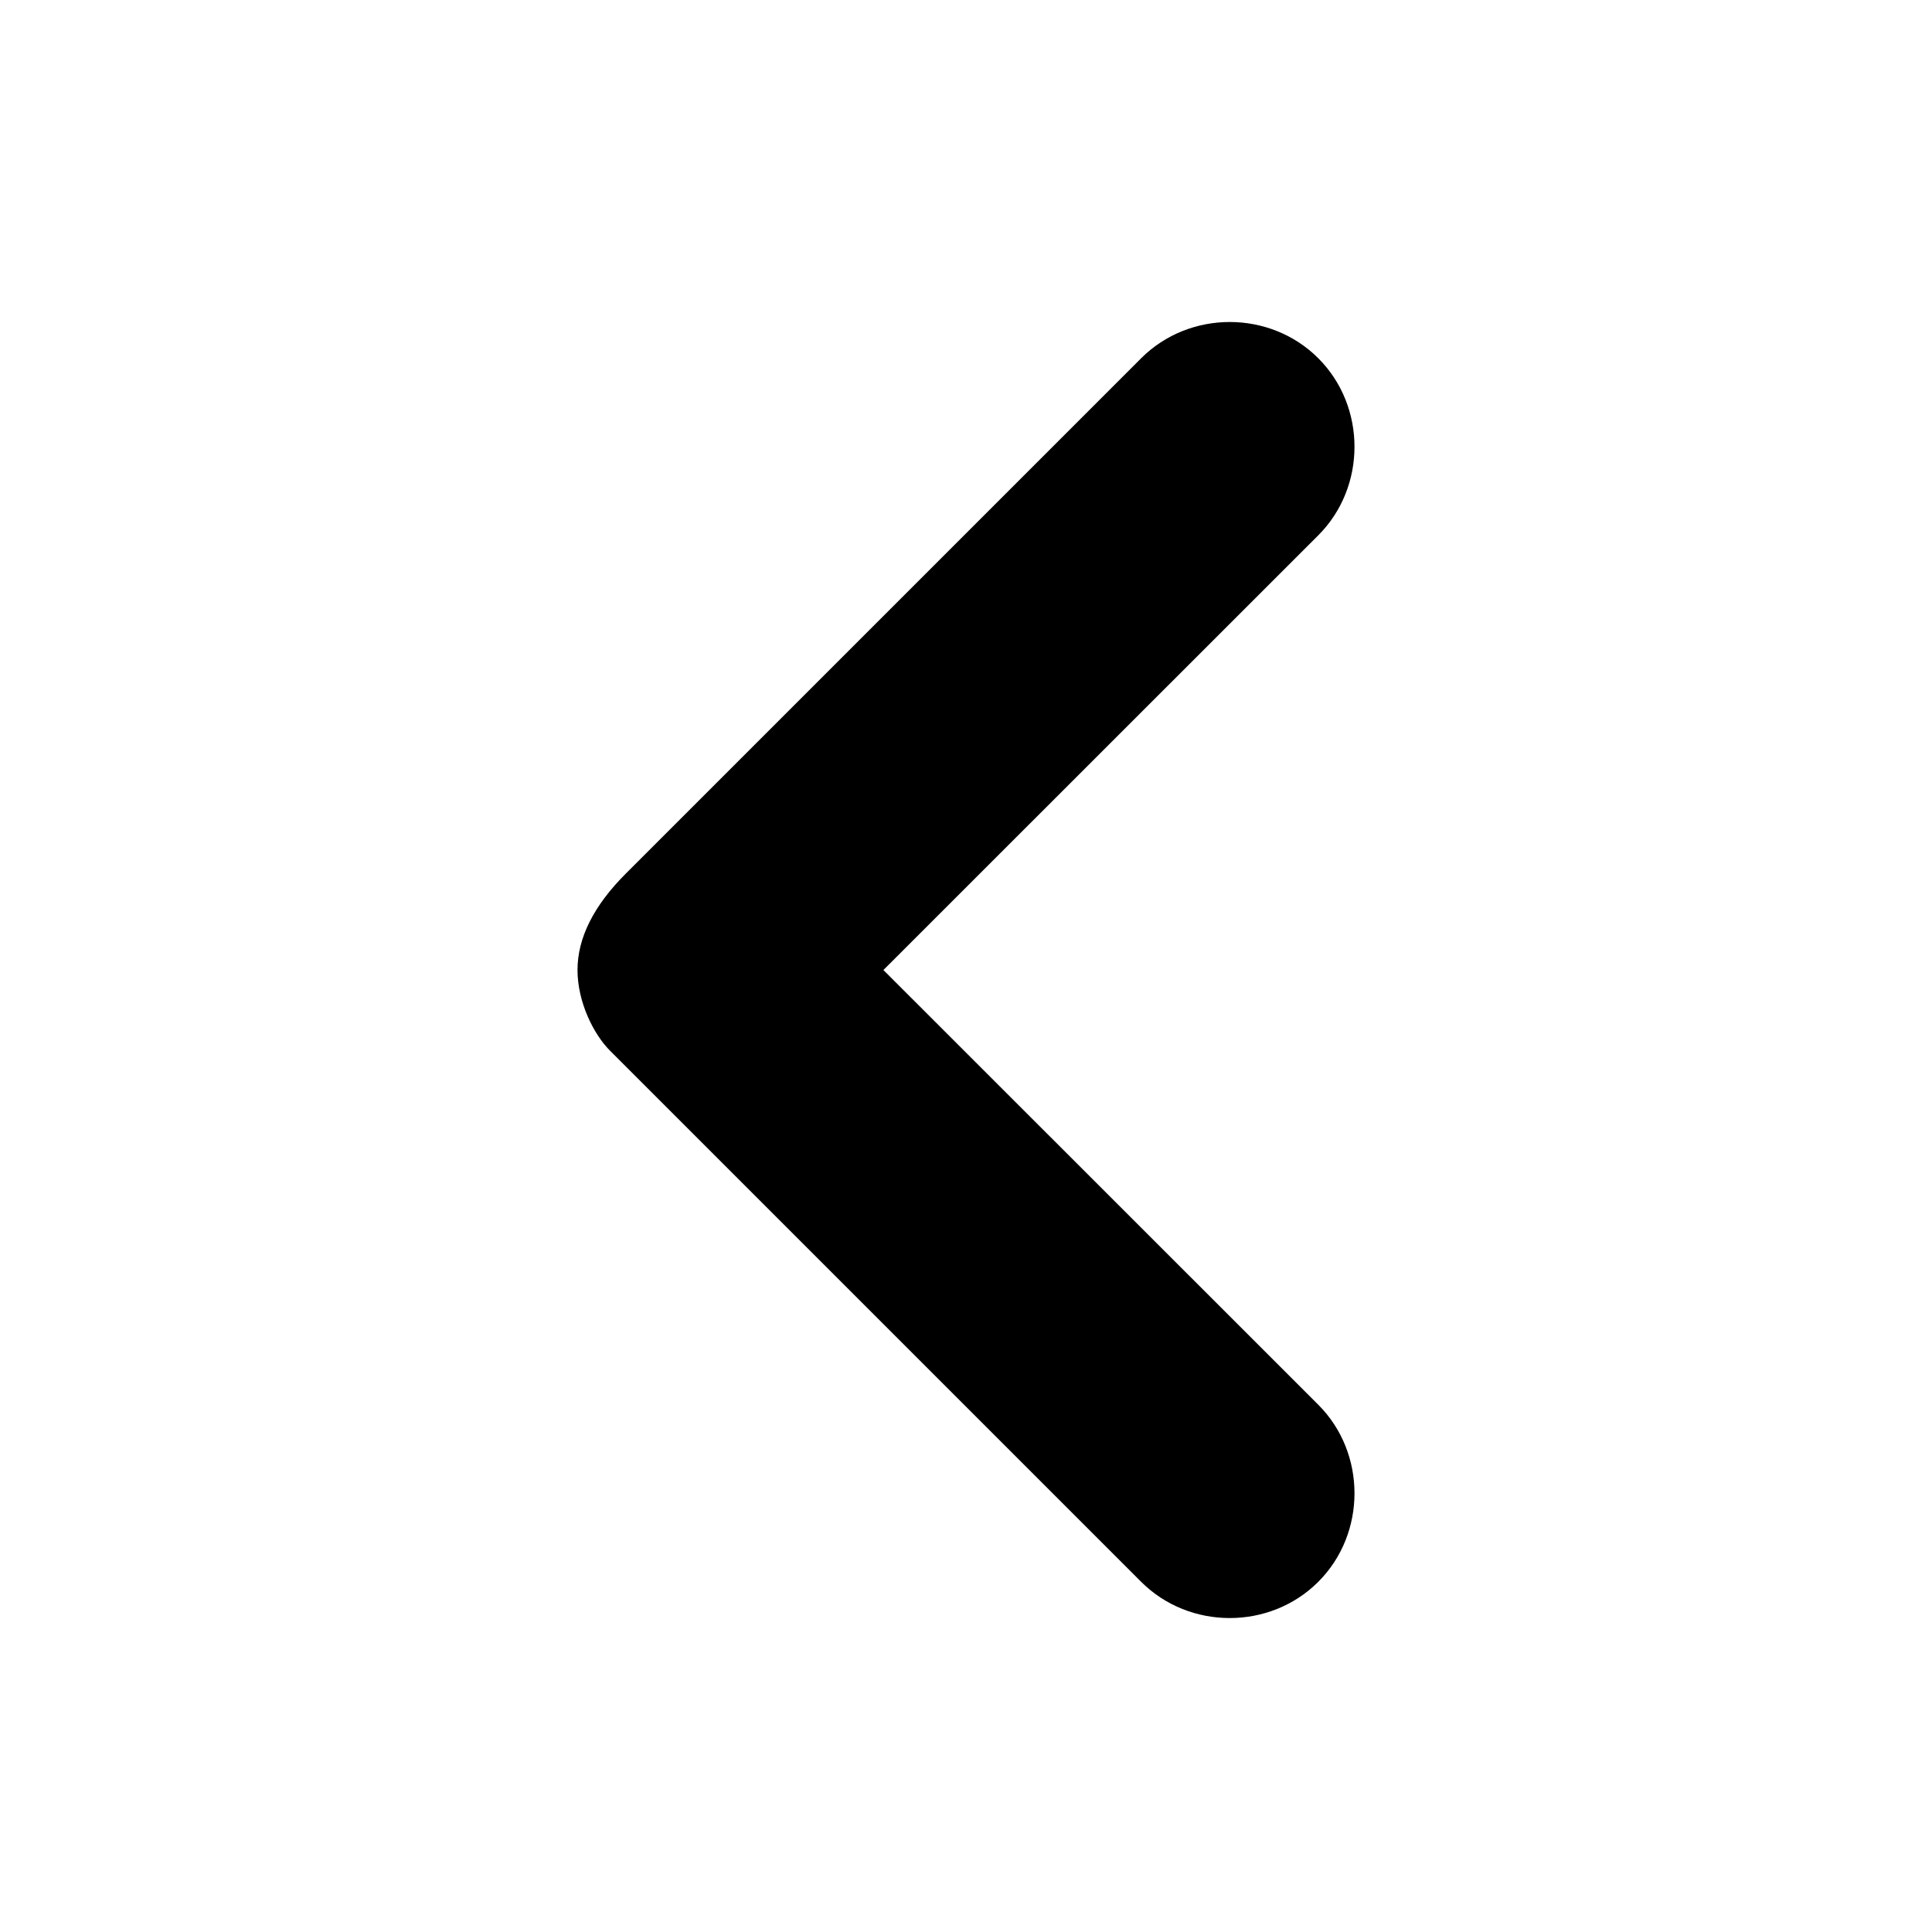
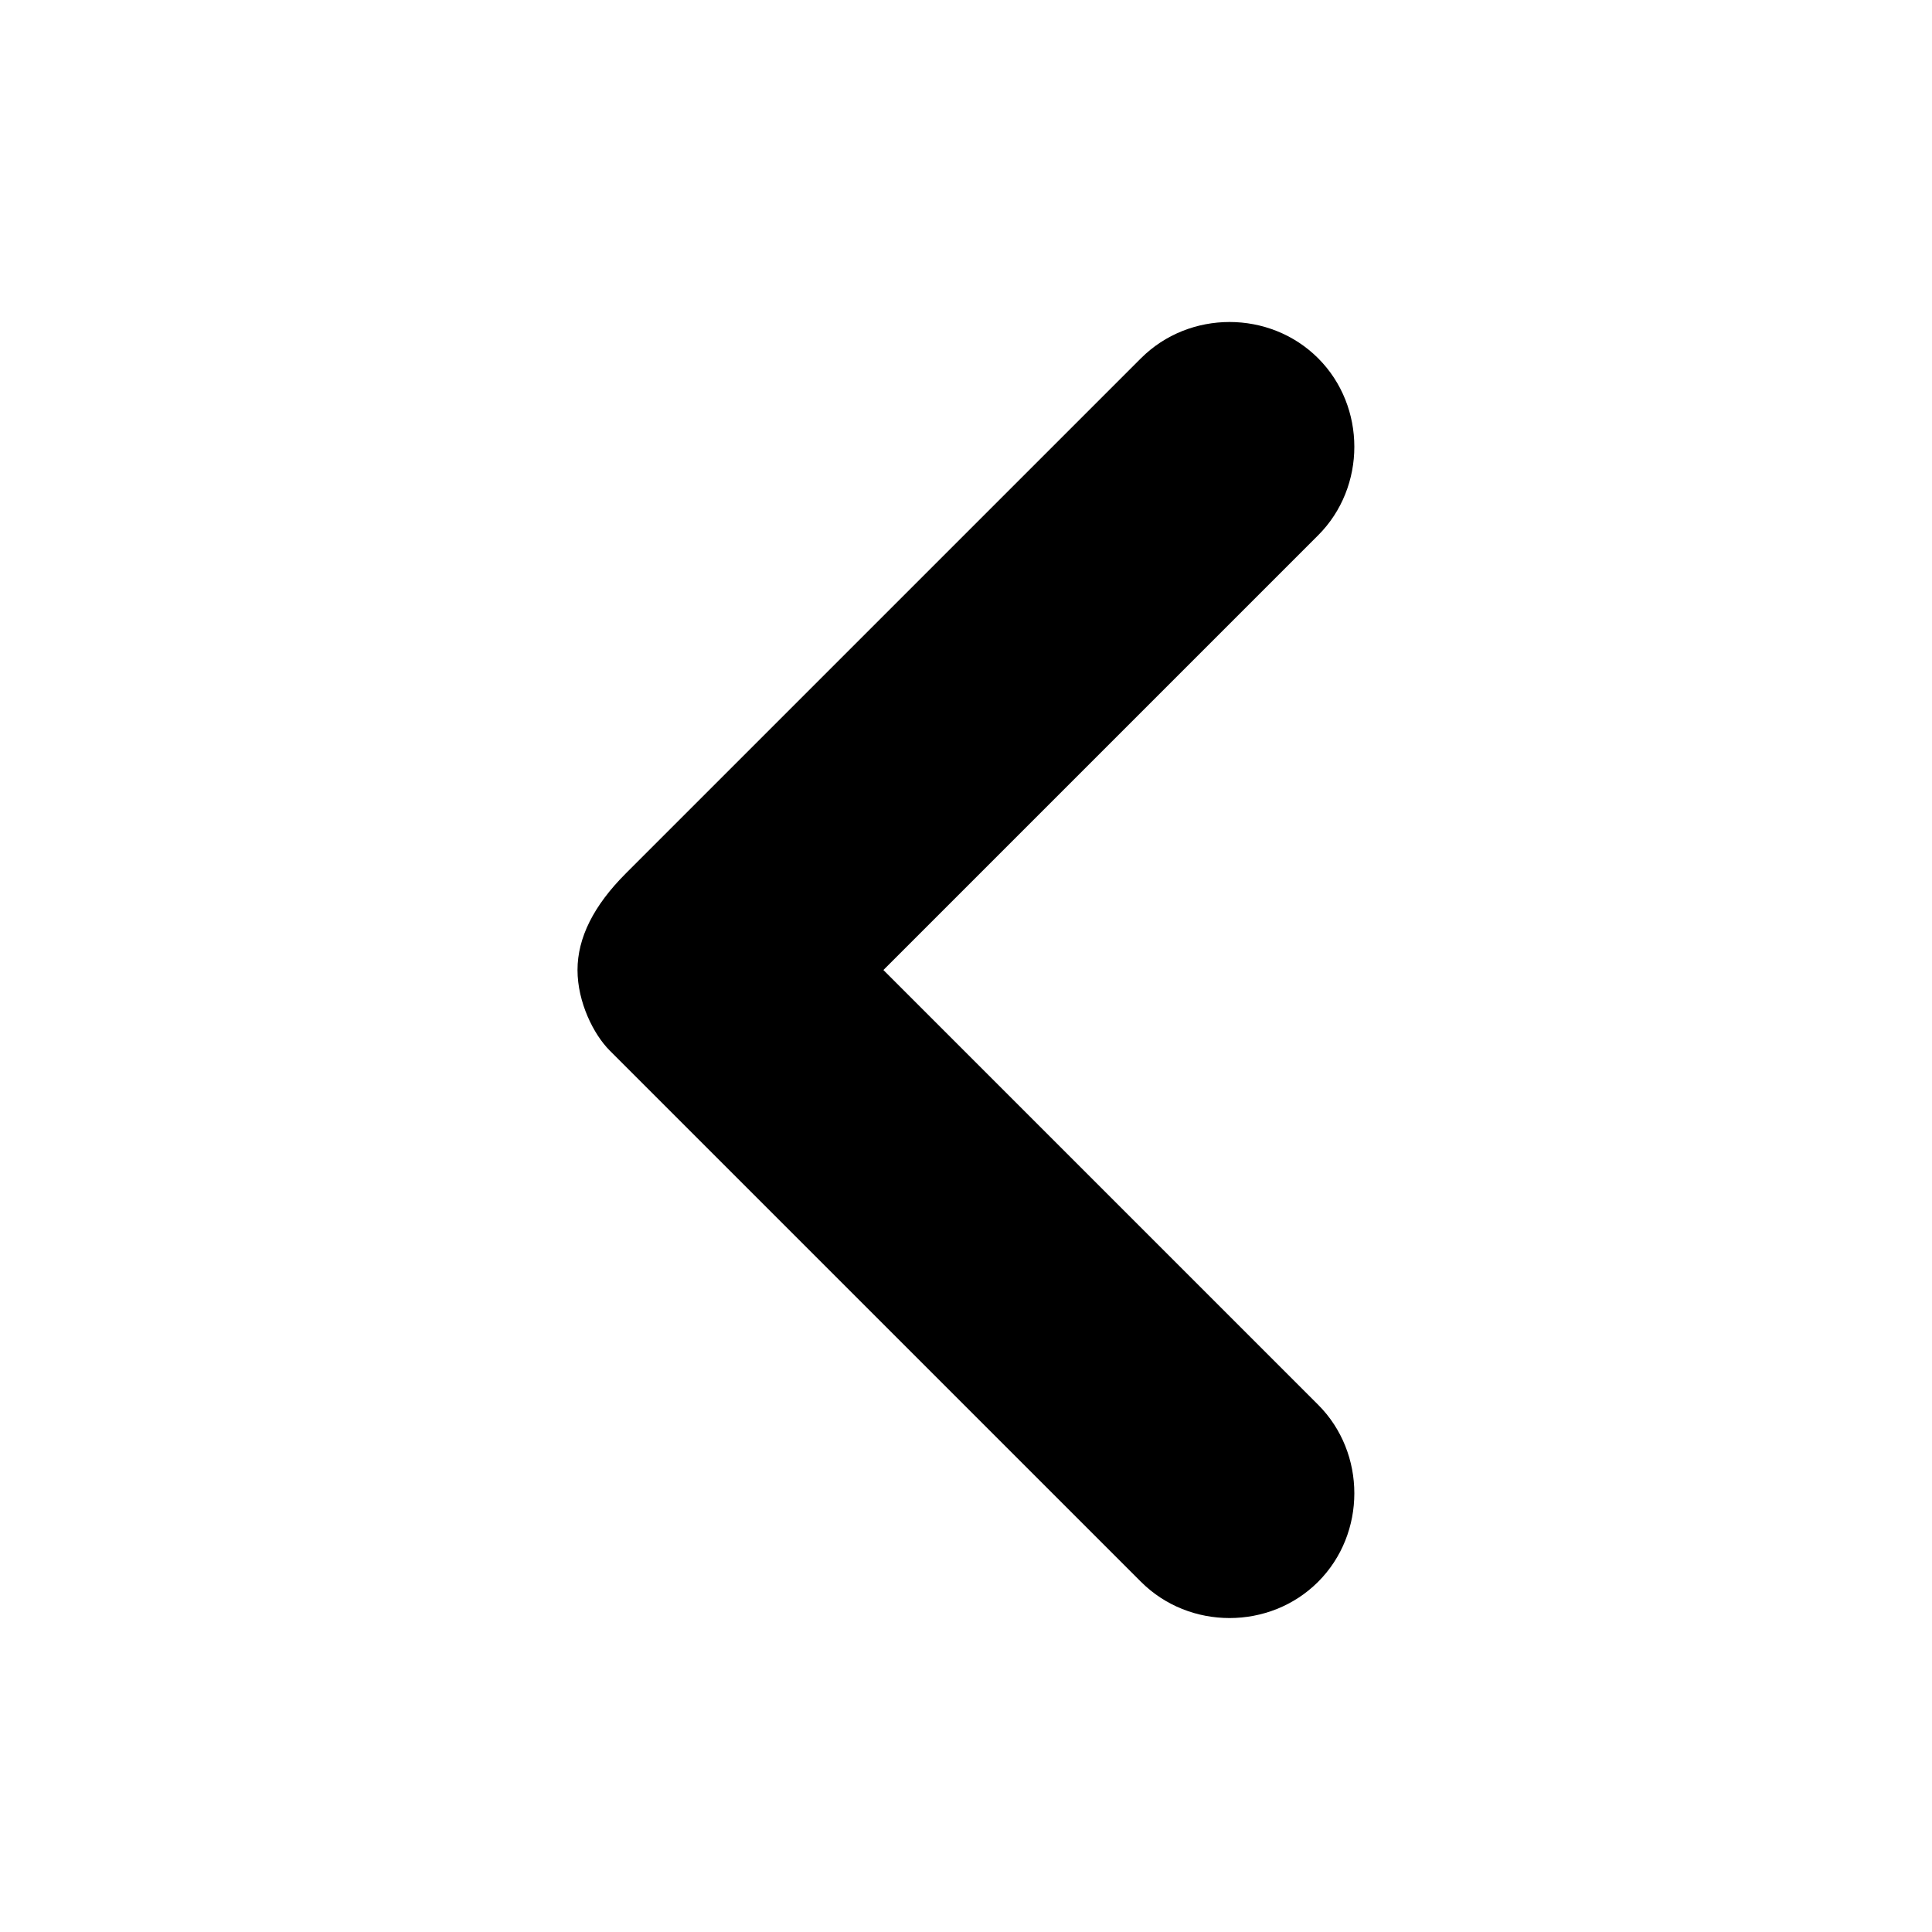
- <svg width="12" height="12" viewBox="0 0 12 12">
-   <path d="M3.587 6.025C3.587 6.225 3.688 6.425 3.788 6.525L7.088 9.825C7.388 10.125 7.888 10.125 8.188 9.825C8.488 9.525 8.488 9.025 8.188 8.725L5.487 6.025L8.188 3.325C8.488 3.025 8.488 2.525 8.188 2.225C7.888 1.925 7.388 1.925 7.088 2.225L3.888 5.425C3.688 5.625 3.587 5.825 3.587 6.025Z" />
+ <svg xmlns="http://www.w3.org/2000/svg" width="12" height="12" viewBox="0 0 12 12">
+   <path d="M3.587 6.025c0 .2.1.4.2.5l3.3 3.3c.3.3.8.3 1.1 0 .3-.3.3-.8 0-1.1l-2.7-2.7 2.7-2.7c.3-.3.3-.8 0-1.1-.3-.3-.8-.3-1.1 0l-3.2 3.2c-.2.2-.3.4-.3.6Z" />
</svg>
